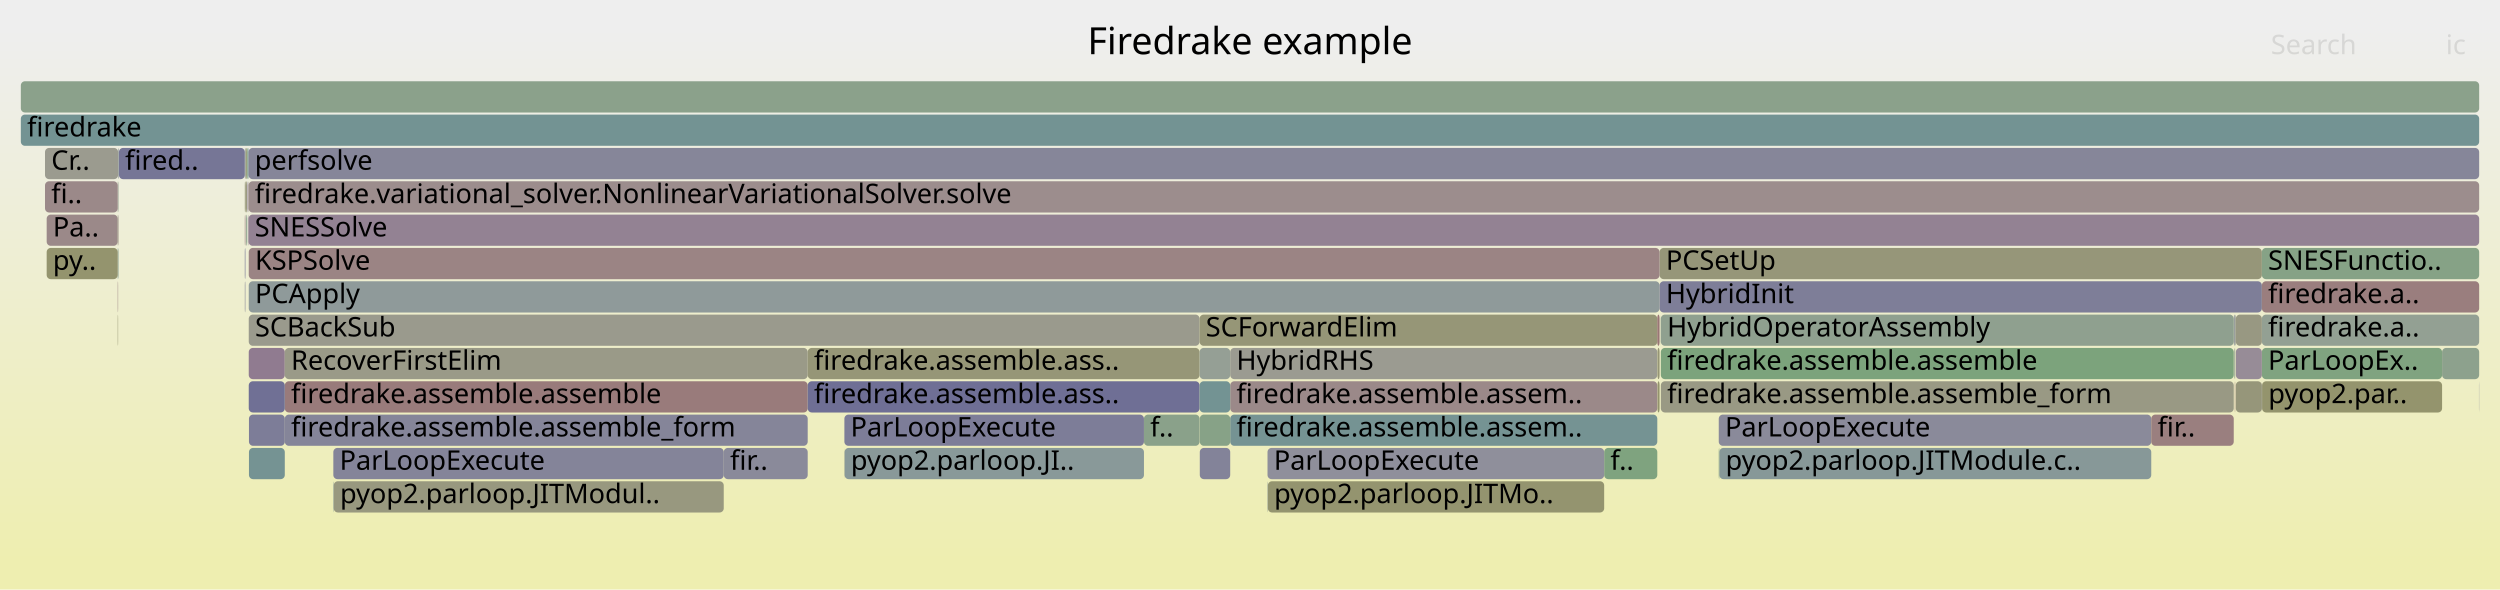
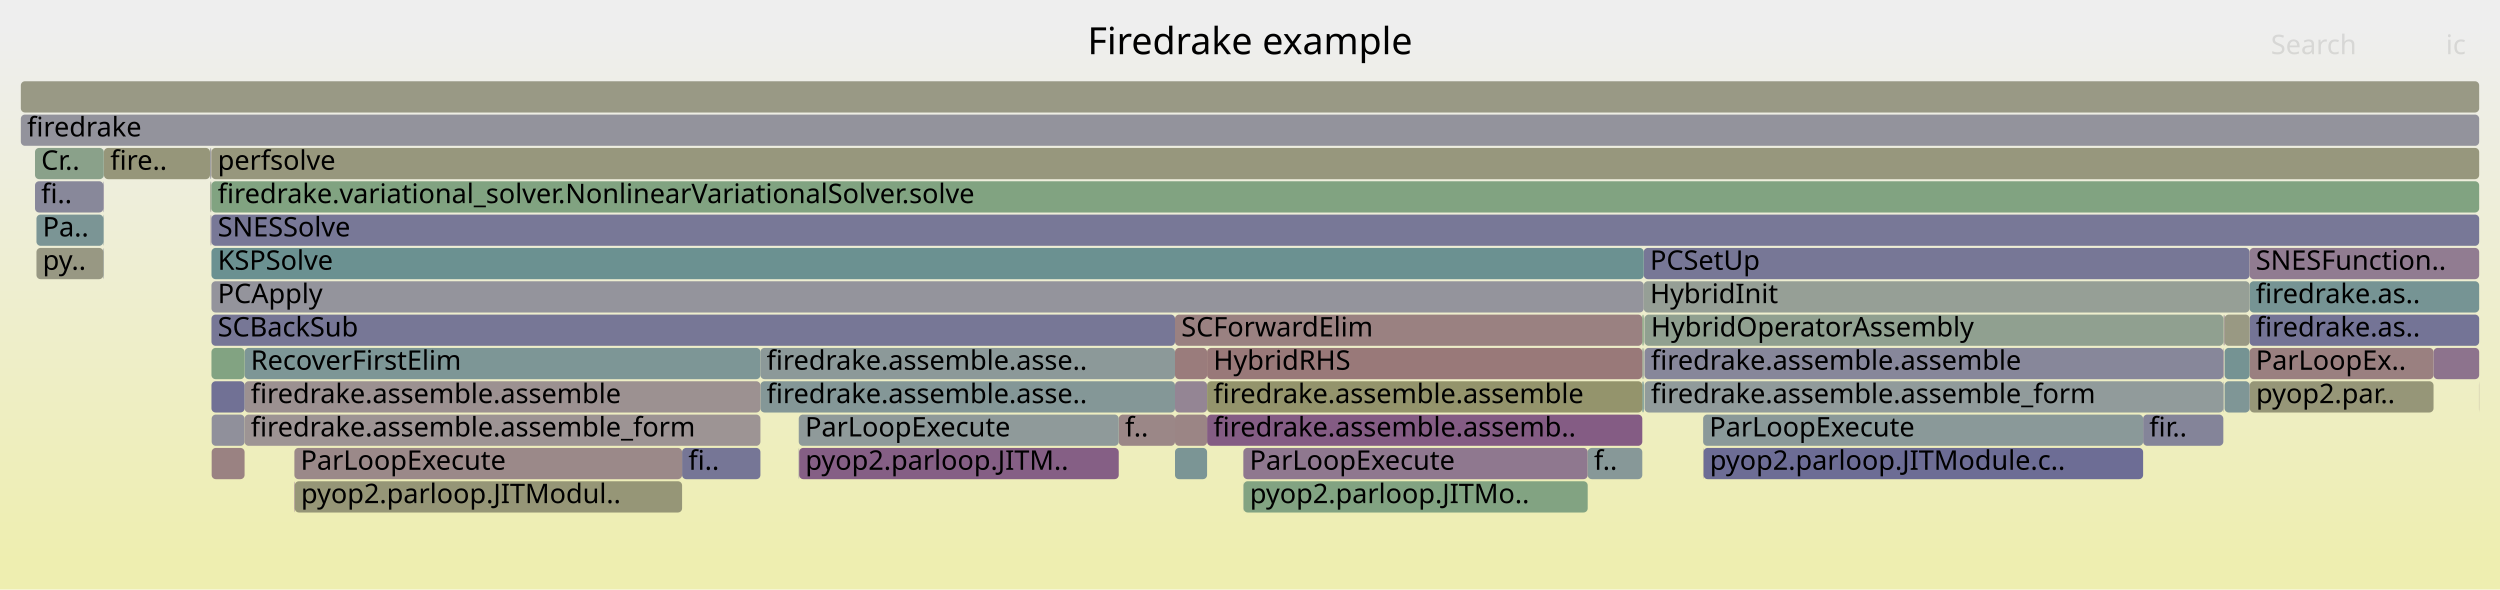
<svg xmlns="http://www.w3.org/2000/svg" version="1.1" width="1200" height="283" viewBox="0 0 1200 283">
  <defs>
    <linearGradient id="background" y1="0" y2="1" x1="0" x2="0">
      <stop stop-color="#eeeeee" offset="5%" />
      <stop stop-color="#eeeeb0" offset="95%" />
    </linearGradient>
  </defs>
  <style type="text/css">
	text { font-family:Verdana; font-size:13px; fill:rgb(0,0,0); }
	#search, #ignorecase { opacity:0.1; cursor:pointer; }
	#search:hover, #search.show, #ignorecase:hover, #ignorecase.show { opacity:1; }
	#subtitle { text-anchor:middle; font-color:rgb(160,160,160); }
	#title { text-anchor:middle; font-size:18px}
	#unzoom { cursor:pointer; }
	#frames &gt; *:hover { stroke:black; stroke-width:0.5; cursor:pointer; }
	.hide { display:none; }
	.parent { opacity:0.5; }
</style>
  <rect x="0.0" y="0" width="1200.0" height="283.0" fill="url(#background)" />
  <text id="title" x="600.00" y="26">Firedrake example</text>
  <text id="details" x="10.00" y="265"> </text>
  <text id="unzoom" x="10.00" y="26" class="hide">Reset Zoom</text>
  <text id="search" x="1090.00" y="26">Search</text>
  <text id="ignorecase" x="1174.00" y="26">ic</text>
  <text id="matched" x="1090.00" y="265"> </text>
  <g id="frames">
    <g>
-       <rect x="1073.2" y="183" width="12.5" height="15.0" fill="rgb(150.472,150.472,121.519)" rx="2" ry="2" />
-       <text x="1076.25" y="193.5" />
-     </g>
-     <g>
-       <rect x="590.5" y="167" width="205.0" height="15.0" fill="rgb(155.338,155.338,145.101)" rx="2" ry="2" />
-       <text x="593.50" y="177.5">HybridRHS</text>
-     </g>
-     <g>
-       <rect x="119.3" y="103" width="1070.7" height="15.0" fill="rgb(147.223,130.384,147.223)" rx="2" ry="2" />
-       <text x="122.27" y="113.5">SNESSolve</text>
-     </g>
-     <g>
-       <rect x="347.4" y="215" width="40.3" height="15.0" fill="rgb(137.609,137.609,154.053)" rx="2" ry="2" />
-       <text x="350.44" y="225.5">fir..</text>
-     </g>
-     <g>
-       <rect x="770.0" y="215" width="25.5" height="15.0" fill="rgb(127.311,162.996,127.311)" rx="2" ry="2" />
-       <text x="773.01" y="225.5">f..</text>
-     </g>
-     <g>
-       <rect x="590.5" y="199" width="205.0" height="15.0" fill="rgb(117.422,147.48,147.48)" rx="2" ry="2" />
-       <text x="593.50" y="209.5">firedrake.assemble.assem..</text>
-     </g>
-     <g>
-       <rect x="160.2" y="231" width="187.2" height="15.0" fill="rgb(151.627,151.627,127.118)" rx="2" ry="2" />
-       <text x="163.21" y="241.5">pyop2.parloop.JITModul..</text>
-     </g>
-     <g>
-       <rect x="117.5" y="103" width="0.3" height="15.0" fill="rgb(154.331,129.875,129.875)" rx="2" ry="2" />
-       <text x="120.52" y="113.5" />
-     </g>
-     <g>
-       <rect x="117.8" y="71" width="0.7" height="15.0" fill="rgb(148.578,148.578,112.34)" rx="2" ry="2" />
-       <text x="120.77" y="81.5" />
-     </g>
-     <g>
-       <rect x="136.7" y="183" width="251.0" height="15.0" fill="rgb(153.402,122.75,122.75)" rx="2" ry="2" />
-       <text x="139.70" y="193.5">firedrake.assemble.assemble</text>
-     </g>
-     <g>
-       <rect x="608.4" y="231" width="0.2" height="15.0" fill="rgb(142.23,153.911,153.911)" rx="2" ry="2" />
-       <text x="611.44" y="241.5" />
-     </g>
-     <g>
-       <rect x="119.5" y="215" width="17.2" height="15.0" fill="rgb(117.457,147.489,147.489)" rx="2" ry="2" />
-       <text x="122.55" y="225.5" />
-     </g>
-     <g>
-       <rect x="387.7" y="183" width="188.1" height="15.0" fill="rgb(110.861,110.861,148.876)" rx="2" ry="2" />
-       <text x="390.70" y="193.5">firedrake.assemble.ass..</text>
-     </g>
-     <g>
-       <rect x="21.6" y="71" width="35.1" height="15.0" fill="rgb(154.898,154.898,142.967)" rx="2" ry="2" />
-       <text x="24.60" y="81.5">Cr..</text>
-     </g>
-     <g>
-       <rect x="608.4" y="215" width="161.6" height="15.0" fill="rgb(143.036,143.036,155.104)" rx="2" ry="2" />
-       <text x="611.44" y="225.5">ParLoopExecute</text>
-     </g>
-     <g>
-       <rect x="1085.8" y="183" width="86.4" height="15.0" fill="rgb(147.796,147.796,108.551)" rx="2" ry="2" />
-       <text x="1088.79" y="193.5">pyop2.par..</text>
-     </g>
-     <g>
-       <rect x="56.5" y="87" width="0.2" height="15.0" fill="rgb(153.366,153.366,135.541)" rx="2" ry="2" />
-       <text x="59.55" y="97.5" />
-     </g>
-     <g>
-       <rect x="118.8" y="71" width="0.5" height="15.0" fill="rgb(114.652,146.762,146.762)" rx="2" ry="2" />
-       <text x="121.84" y="81.5" />
-     </g>
-     <g>
-       <rect x="1085.7" y="151" width="104.3" height="15.0" fill="rgb(146.847,159.816,146.847)" rx="2" ry="2" />
-       <text x="1088.66" y="161.5">firedrake.a..</text>
-     </g>
-     <g>
-       <rect x="118.1" y="103" width="0.4" height="15.0" fill="rgb(137.899,161.272,137.899)" rx="2" ry="2" />
-       <text x="121.07" y="113.5" />
-     </g>
-     <g>
-       <rect x="796.6" y="119" width="289.1" height="15.0" fill="rgb(150.399,150.399,121.163)" rx="2" ry="2" />
-       <text x="799.64" y="129.5">PCSetUp</text>
-     </g>
-     <g>
-       <rect x="117.5" y="135" width="0.3" height="15.0" fill="rgb(142.234,142.234,154.948)" rx="2" ry="2" />
-       <text x="120.52" y="145.5" />
-     </g>
-     <g>
-       <rect x="56.7" y="119" width="0.2" height="15.0" fill="rgb(139.51,161.01,139.51)" rx="2" ry="2" />
-       <text x="59.70" y="129.5" />
-     </g>
-     <g>
-       <rect x="119.4" y="151" width="456.4" height="15.0" fill="rgb(154.406,154.406,140.585)" rx="2" ry="2" />
-       <text x="122.40" y="161.5">SCBackSub</text>
-     </g>
-     <g>
-       <rect x="56.7" y="71" width="0.2" height="15.0" fill="rgb(120.12,120.12,150.668)" rx="2" ry="2" />
-       <text x="59.70" y="81.5" />
-     </g>
-     <g>
-       <rect x="575.9" y="215" width="14.6" height="15.0" fill="rgb(131.162,131.162,152.806)" rx="2" ry="2" />
-       <text x="578.90" y="225.5" />
-     </g>
-     <g>
-       <rect x="1072.2" y="151" width="0.5" height="15.0" fill="rgb(137.534,152.694,152.694)" rx="2" ry="2" />
-       <text x="1075.24" y="161.5" />
-     </g>
-     <g>
-       <rect x="119.4" y="135" width="677.2" height="15.0" fill="rgb(142.764,154.05,154.05)" rx="2" ry="2" />
-       <text x="122.40" y="145.5">PCApply</text>
-     </g>
-     <g>
-       <rect x="405.3" y="215" width="0.1" height="15.0" fill="rgb(150.292,150.292,120.645)" rx="2" ry="2" />
-       <text x="408.27" y="225.5" />
-     </g>
-     <g>
-       <rect x="119.4" y="183" width="17.3" height="15.0" fill="rgb(112,112,149.097)" rx="2" ry="2" />
-       <text x="122.40" y="193.5" />
-     </g>
-     <g>
-       <rect x="1085.7" y="167" width="86.5" height="15.0" fill="rgb(128.391,162.82,128.391)" rx="2" ry="2" />
-       <text x="1088.66" y="177.5">ParLoopEx..</text>
-     </g>
-     <g>
-       <rect x="575.9" y="199" width="14.6" height="15.0" fill="rgb(134.679,161.796,134.679)" rx="2" ry="2" />
-       <text x="578.90" y="209.5" />
-     </g>
-     <g>
-       <rect x="160.0" y="215" width="187.4" height="15.0" fill="rgb(131.709,131.709,152.911)" rx="2" ry="2" />
-       <text x="163.01" y="225.5">ParLoopExecute</text>
-     </g>
-     <g>
-       <rect x="22.4" y="103" width="34.1" height="15.0" fill="rgb(155.204,136.562,136.562)" rx="2" ry="2" />
-       <text x="25.37" y="113.5">Pa..</text>
-     </g>
-     <g>
-       <rect x="608.6" y="231" width="161.4" height="15.0" fill="rgb(148.398,148.398,111.468)" rx="2" ry="2" />
-       <text x="611.57" y="241.5">pyop2.parloop.JITMo..</text>
-     </g>
-     <g>
-       <rect x="1085.7" y="183" width="0.1" height="15.0" fill="rgb(136.978,136.978,153.931)" rx="2" ry="2" />
-       <text x="1088.66" y="193.5" />
-     </g>
-     <g>
-       <rect x="795.6" y="183" width="1.0" height="15.0" fill="rgb(147.912,147.912,109.113)" rx="2" ry="2" />
-       <text x="798.59" y="193.5" />
-     </g>
-     <g>
-       <rect x="1072.9" y="151" width="0.3" height="15.0" fill="rgb(141.516,160.683,141.516)" rx="2" ry="2" />
-       <text x="1075.88" y="161.5" />
-     </g>
-     <g>
-       <rect x="1073.2" y="167" width="12.5" height="15.0" fill="rgb(150.985,140.024,150.985)" rx="2" ry="2" />
-       <text x="1076.25" y="177.5" />
-     </g>
-     <g>
-       <rect x="119.4" y="167" width="17.3" height="15.0" fill="rgb(144.319,122.942,144.319)" rx="2" ry="2" />
-       <text x="122.40" y="177.5" />
-     </g>
-     <g>
-       <rect x="56.7" y="87" width="0.2" height="15.0" fill="rgb(147.779,159.664,147.779)" rx="2" ry="2" />
-       <text x="59.70" y="97.5" />
-     </g>
-     <g>
-       <rect x="796.6" y="135" width="289.1" height="15.0" fill="rgb(125.791,125.791,151.766)" rx="2" ry="2" />
-       <text x="799.64" y="145.5">HybridInit</text>
-     </g>
-     <g>
-       <rect x="797.1" y="151" width="0.1" height="15.0" fill="rgb(146.974,159.795,146.974)" rx="2" ry="2" />
-       <text x="800.07" y="161.5" />
-     </g>
-     <g>
-       <rect x="1085.7" y="119" width="104.3" height="15.0" fill="rgb(133.788,161.942,133.788)" rx="2" ry="2" />
-       <text x="1088.66" y="129.5">SNESFunctio..</text>
-     </g>
-     <g>
-       <rect x="405.4" y="215" width="143.7" height="15.0" fill="rgb(137.14,152.592,152.592)" rx="2" ry="2" />
-       <text x="408.40" y="225.5">pyop2.parloop.JI..</text>
-     </g>
-     <g>
-       <rect x="119.5" y="199" width="17.2" height="15.0" fill="rgb(124.861,124.861,151.586)" rx="2" ry="2" />
-       <text x="122.55" y="209.5" />
-     </g>
-     <g>
-       <rect x="117.5" y="119" width="0.3" height="15.0" fill="rgb(121.417,121.417,150.919)" rx="2" ry="2" />
-       <text x="120.52" y="129.5" />
-     </g>
-     <g>
-       <rect x="549.1" y="199" width="26.7" height="15.0" fill="rgb(137.794,161.289,137.794)" rx="2" ry="2" />
-       <text x="552.10" y="209.5">f..</text>
-     </g>
-     <g>
-       <rect x="119.3" y="71" width="1070.7" height="15.0" fill="rgb(133.725,133.725,153.302)" rx="2" ry="2" />
-       <text x="122.27" y="81.5">perfsolve</text>
-     </g>
-     <g>
-       <rect x="160.0" y="231" width="0.2" height="15.0" fill="rgb(131.23,151.06,151.06)" rx="2" ry="2" />
-       <text x="163.01" y="241.5" />
-     </g>
-     <g>
-       <rect x="118.5" y="71" width="0.3" height="15.0" fill="rgb(126.232,163.172,126.232)" rx="2" ry="2" />
-       <text x="121.48" y="81.5" />
-     </g>
-     <g>
-       <rect x="119.1" y="87" width="0.2" height="15.0" fill="rgb(155.054,135.411,135.411)" rx="2" ry="2" />
-       <text x="122.12" y="97.5" />
-     </g>
-     <g>
-       <rect x="117.8" y="87" width="0.7" height="15.0" fill="rgb(148.481,148.481,111.871)" rx="2" ry="2" />
-       <text x="120.77" y="97.5" />
-     </g>
-     <g>
-       <rect x="1072.4" y="167" width="0.3" height="15.0" fill="rgb(142.107,160.587,142.107)" rx="2" ry="2" />
-       <text x="1075.41" y="177.5" />
-     </g>
-     <g>
-       <rect x="1172.2" y="167" width="17.8" height="15.0" fill="rgb(141.159,160.741,141.159)" rx="2" ry="2" />
-       <text x="1175.23" y="177.5" />
-     </g>
-     <g>
-       <rect x="590.5" y="183" width="205.0" height="15.0" fill="rgb(155.294,137.257,137.257)" rx="2" ry="2" />
-       <text x="593.50" y="193.5">firedrake.assemble.assem..</text>
-     </g>
-     <g>
-       <rect x="136.7" y="199" width="251.0" height="15.0" fill="rgb(133.129,133.129,153.186)" rx="2" ry="2" />
-       <text x="139.70" y="209.5">firedrake.assemble.assemble_form</text>
-     </g>
-     <g>
-       <rect x="119.1" y="103" width="0.2" height="15.0" fill="rgb(144.407,123.167,144.407)" rx="2" ry="2" />
-       <text x="122.12" y="113.5" />
-     </g>
-     <g>
-       <rect x="825.0" y="199" width="207.6" height="15.0" fill="rgb(137.966,137.966,154.122)" rx="2" ry="2" />
-       <text x="828.01" y="209.5">ParLoopExecute</text>
-     </g>
-     <g>
-       <rect x="387.7" y="167" width="188.1" height="15.0" fill="rgb(149.954,149.954,119.007)" rx="2" ry="2" />
-       <text x="390.70" y="177.5">firedrake.assemble.ass..</text>
-     </g>
-     <g>
-       <rect x="117.5" y="87" width="0.3" height="15.0" fill="rgb(150.894,150.894,123.565)" rx="2" ry="2" />
-       <text x="120.52" y="97.5" />
-     </g>
-     <g>
-       <rect x="10.0" y="55" width="1180.0" height="15.0" fill="rgb(115.004,146.853,146.853)" rx="2" ry="2" />
+       <rect x="100.9" y="71" width="0.5" height="15.0" fill="rgb(143.55,143.55,155.203)" rx="2" ry="2" />
+       <text x="103.90" y="81.5" />
+     </g>
+     <g>
+       <rect x="365.0" y="183" width="199.0" height="15.0" fill="rgb(132.18,151.306,151.306)" rx="2" ry="2" />
+       <text x="367.97" y="193.5">firedrake.assemble.asse..</text>
+     </g>
+     <g>
+       <rect x="141.5" y="231" width="185.9" height="15.0" fill="rgb(149.958,149.958,119.026)" rx="2" ry="2" />
+       <text x="144.46" y="241.5">pyop2.parloop.JITModul..</text>
+     </g>
+     <g>
+       <rect x="789.0" y="119" width="290.8" height="15.0" fill="rgb(119.055,119.055,150.462)" rx="2" ry="2" />
+       <text x="792.02" y="129.5">PCSetUp</text>
+     </g>
+     <g>
+       <rect x="101.4" y="103" width="0.1" height="15.0" fill="rgb(110.782,110.782,148.861)" rx="2" ry="2" />
+       <text x="104.36" y="113.5" />
+     </g>
+     <g>
+       <rect x="101.4" y="71" width="0.1" height="15.0" fill="rgb(152.614,116.71,116.71)" rx="2" ry="2" />
+       <text x="104.36" y="81.5" />
+     </g>
+     <g>
+       <rect x="596.9" y="231" width="165.2" height="15.0" fill="rgb(129.769,162.596,129.769)" rx="2" ry="2" />
+       <text x="599.92" y="241.5">pyop2.parloop.JITMo..</text>
+     </g>
+     <g>
+       <rect x="101.4" y="87" width="0.1" height="15.0" fill="rgb(116.52,116.52,149.972)" rx="2" ry="2" />
+       <text x="104.36" y="97.5" />
+     </g>
+     <g>
+       <rect x="101.1" y="103" width="0.3" height="15.0" fill="rgb(144.797,124.167,144.797)" rx="2" ry="2" />
+       <text x="104.10" y="113.5" />
+     </g>
+     <g>
+       <rect x="1067.3" y="183" width="0.2" height="15.0" fill="rgb(138.047,138.047,154.138)" rx="2" ry="2" />
+       <text x="1070.32" y="193.5" />
+     </g>
+     <g>
+       <rect x="101.5" y="135" width="687.5" height="15.0" fill="rgb(148.08,148.08,156.08)" rx="2" ry="2" />
+       <text x="104.50" y="145.5">PCApply</text>
+     </g>
+     <g>
+       <rect x="100.8" y="87" width="0.1" height="15.0" fill="rgb(154.119,154.119,139.19)" rx="2" ry="2" />
+       <text x="103.78" y="97.5" />
+     </g>
+     <g>
+       <rect x="117.4" y="167" width="247.6" height="15.0" fill="rgb(125.417,149.552,149.552)" rx="2" ry="2" />
+       <text x="120.36" y="177.5">RecoverFirstElim</text>
+     </g>
+     <g>
+       <rect x="49.6" y="103" width="0.2" height="15.0" fill="rgb(129.412,150.588,150.588)" rx="2" ry="2" />
+       <text x="52.63" y="113.5" />
+     </g>
+     <g>
+       <rect x="788.3" y="151" width="0.7" height="15.0" fill="rgb(127.766,162.922,127.766)" rx="2" ry="2" />
+       <text x="791.32" y="161.5" />
+     </g>
+     <g>
+       <rect x="49.6" y="119" width="0.2" height="15.0" fill="rgb(119.633,119.633,150.574)" rx="2" ry="2" />
+       <text x="52.63" y="129.5" />
+     </g>
+     <g>
+       <rect x="10.0" y="39" width="1180.0" height="15.0" fill="rgb(152.782,152.782,132.715)" rx="2" ry="2" />
+       <text x="13.00" y="49.5" />
+     </g>
+     <g>
+       <rect x="564.0" y="151" width="224.3" height="15.0" fill="rgb(154.247,129.226,129.226)" rx="2" ry="2" />
+       <text x="567.01" y="161.5">SCForwardElim</text>
+     </g>
+     <g>
+       <rect x="49.8" y="119" width="0.1" height="15.0" fill="rgb(134.494,161.827,134.494)" rx="2" ry="2" />
+       <text x="52.75" y="129.5" />
+     </g>
+     <g>
+       <rect x="789.4" y="151" width="277.8" height="15.0" fill="rgb(143.734,160.322,143.734)" rx="2" ry="2" />
+       <text x="792.44" y="161.5">HybridOperatorAssembly</text>
+     </g>
+     <g>
+       <rect x="141.3" y="231" width="0.2" height="15.0" fill="rgb(135.643,100.711,135.643)" rx="2" ry="2" />
+       <text x="144.27" y="241.5" />
+     </g>
+     <g>
+       <rect x="100.8" y="71" width="0.1" height="15.0" fill="rgb(152.808,152.808,132.839)" rx="2" ry="2" />
+       <text x="103.78" y="81.5" />
+     </g>
+     <g>
+       <rect x="564.0" y="215" width="15.4" height="15.0" fill="rgb(122.691,148.846,148.846)" rx="2" ry="2" />
+       <text x="567.01" y="225.5" />
+     </g>
+     <g>
+       <rect x="596.8" y="215" width="165.3" height="15.0" fill="rgb(143.156,119.963,143.156)" rx="2" ry="2" />
+       <text x="599.80" y="225.5">ParLoopExecute</text>
+     </g>
+     <g>
+       <rect x="100.9" y="87" width="0.2" height="15.0" fill="rgb(133.188,162.039,133.188)" rx="2" ry="2" />
+       <text x="103.90" y="97.5" />
+     </g>
+     <g>
+       <rect x="1079.8" y="167" width="88.3" height="15.0" fill="rgb(154.126,128.303,128.303)" rx="2" ry="2" />
+       <text x="1082.78" y="177.5">ParLoopEx..</text>
+     </g>
+     <g>
+       <rect x="537.0" y="199" width="27.0" height="15.0" fill="rgb(154.955,134.658,134.658)" rx="2" ry="2" />
+       <text x="540.01" y="209.5">f..</text>
+     </g>
+     <g>
+       <rect x="49.6" y="87" width="0.2" height="15.0" fill="rgb(126.18,126.18,151.841)" rx="2" ry="2" />
+       <text x="52.63" y="97.5" />
+     </g>
+     <g>
+       <rect x="1168.1" y="167" width="21.9" height="15.0" fill="rgb(141.112,114.723,141.112)" rx="2" ry="2" />
+       <text x="1171.13" y="177.5" />
+     </g>
+     <g>
+       <rect x="117.4" y="183" width="247.6" height="15.0" fill="rgb(156.261,144.669,144.669)" rx="2" ry="2" />
+       <text x="120.36" y="193.5">firedrake.assemble.assemble</text>
+     </g>
+     <g>
+       <rect x="1067.5" y="151" width="0.3" height="15.0" fill="rgb(140.203,112.396,140.203)" rx="2" ry="2" />
+       <text x="1070.46" y="161.5" />
+     </g>
+     <g>
+       <rect x="101.5" y="103" width="1088.5" height="15.0" fill="rgb(119.596,119.596,150.567)" rx="2" ry="2" />
+       <text x="104.50" y="113.5">SNESSolve</text>
+     </g>
+     <g>
+       <rect x="10.0" y="55" width="1180.0" height="15.0" fill="rgb(147.046,147.046,155.88)" rx="2" ry="2" />
      <text x="13.00" y="65.5">firedrake</text>
    </g>
    <g>
-       <rect x="119.4" y="119" width="677.2" height="15.0" fill="rgb(154.642,132.258,132.258)" rx="2" ry="2" />
-       <text x="122.40" y="129.5">KSPSolve</text>
-     </g>
-     <g>
-       <rect x="119.3" y="87" width="1070.7" height="15.0" fill="rgb(155.743,140.698,140.698)" rx="2" ry="2" />
-       <text x="122.27" y="97.5">firedrake.variational_solver.NonlinearVariationalSolver.solve</text>
-     </g>
-     <g>
-       <rect x="56.9" y="71" width="0.2" height="15.0" fill="rgb(145.434,160.046,145.434)" rx="2" ry="2" />
-       <text x="59.94" y="81.5" />
-     </g>
-     <g>
-       <rect x="118.5" y="87" width="0.2" height="15.0" fill="rgb(121.251,121.251,150.887)" rx="2" ry="2" />
-       <text x="121.48" y="97.5" />
-     </g>
-     <g>
-       <rect x="1072.7" y="151" width="0.2" height="15.0" fill="rgb(140.702,113.673,140.702)" rx="2" ry="2" />
-       <text x="1075.75" y="161.5" />
-     </g>
-     <g>
-       <rect x="56.5" y="135" width="0.2" height="15.0" fill="rgb(154.855,133.886,133.886)" rx="2" ry="2" />
-       <text x="59.55" y="145.5" />
-     </g>
-     <g>
-       <rect x="56.5" y="119" width="0.2" height="15.0" fill="rgb(117.801,147.578,147.578)" rx="2" ry="2" />
-       <text x="59.55" y="129.5" />
-     </g>
-     <g>
-       <rect x="1032.6" y="199" width="39.6" height="15.0" fill="rgb(154.001,127.341,127.341)" rx="2" ry="2" />
-       <text x="1035.61" y="209.5">fir..</text>
-     </g>
-     <g>
-       <rect x="56.7" y="103" width="0.2" height="15.0" fill="rgb(155.568,139.358,139.358)" rx="2" ry="2" />
-       <text x="59.70" y="113.5" />
-     </g>
-     <g>
-       <rect x="56.5" y="151" width="0.2" height="15.0" fill="rgb(149.601,149.601,117.299)" rx="2" ry="2" />
-       <text x="59.55" y="161.5" />
-     </g>
-     <g>
-       <rect x="575.8" y="167" width="14.7" height="15.0" fill="rgb(149.473,159.388,149.473)" rx="2" ry="2" />
-       <text x="578.77" y="177.5" />
-     </g>
-     <g>
-       <rect x="117.5" y="71" width="0.3" height="15.0" fill="rgb(140.703,153.515,153.515)" rx="2" ry="2" />
-       <text x="120.52" y="81.5" />
-     </g>
-     <g>
-       <rect x="1072.7" y="183" width="0.2" height="15.0" fill="rgb(152.188,113.443,113.443)" rx="2" ry="2" />
-       <text x="1075.75" y="193.5" />
-     </g>
-     <g>
-       <rect x="797.2" y="183" width="275.0" height="15.0" fill="rgb(152.567,152.567,131.673)" rx="2" ry="2" />
-       <text x="800.23" y="193.5">firedrake.assemble.assemble_form</text>
-     </g>
-     <g>
-       <rect x="795.6" y="167" width="1.0" height="15.0" fill="rgb(149.55,149.55,117.049)" rx="2" ry="2" />
-       <text x="798.59" y="177.5" />
-     </g>
-     <g>
-       <rect x="22.4" y="119" width="34.1" height="15.0" fill="rgb(148.154,148.154,110.284)" rx="2" ry="2" />
-       <text x="25.37" y="129.5">py..</text>
-     </g>
-     <g>
-       <rect x="118.7" y="103" width="0.1" height="15.0" fill="rgb(111.348,145.905,145.905)" rx="2" ry="2" />
-       <text x="121.67" y="113.5" />
-     </g>
-     <g>
-       <rect x="1073.2" y="151" width="12.5" height="15.0" fill="rgb(152.253,152.253,130.148)" rx="2" ry="2" />
-       <text x="1076.25" y="161.5" />
-     </g>
-     <g>
-       <rect x="57.1" y="71" width="60.4" height="15.0" fill="rgb(117.558,117.558,150.173)" rx="2" ry="2" />
-       <text x="60.06" y="81.5">fired..</text>
-     </g>
-     <g>
-       <rect x="405.3" y="199" width="143.8" height="15.0" fill="rgb(124.959,124.959,151.605)" rx="2" ry="2" />
-       <text x="408.27" y="209.5">ParLoopExecute</text>
-     </g>
-     <g>
-       <rect x="10.0" y="39" width="1180.0" height="15.0" fill="rgb(138.784,161.128,138.784)" rx="2" ry="2" />
-       <text x="13.00" y="49.5" />
-     </g>
-     <g>
-       <rect x="575.8" y="151" width="219.7" height="15.0" fill="rgb(149.924,149.924,118.864)" rx="2" ry="2" />
-       <text x="578.77" y="161.5">SCForwardElim</text>
-     </g>
-     <g>
-       <rect x="21.6" y="87" width="34.9" height="15.0" fill="rgb(155.231,136.771,136.771)" rx="2" ry="2" />
-       <text x="24.60" y="97.5">fi..</text>
-     </g>
-     <g>
-       <rect x="795.5" y="151" width="1.1" height="15.0" fill="rgb(152.825,118.322,118.322)" rx="2" ry="2" />
-       <text x="798.46" y="161.5" />
-     </g>
-     <g>
-       <rect x="575.8" y="183" width="14.7" height="15.0" fill="rgb(115.436,146.965,146.965)" rx="2" ry="2" />
-       <text x="578.77" y="193.5" />
-     </g>
-     <g>
-       <rect x="797.2" y="167" width="275.0" height="15.0" fill="rgb(124.429,163.465,124.429)" rx="2" ry="2" />
-       <text x="800.23" y="177.5">firedrake.assemble.assemble</text>
-     </g>
-     <g>
-       <rect x="118.7" y="87" width="0.1" height="15.0" fill="rgb(134.674,98.228,134.674)" rx="2" ry="2" />
-       <text x="121.67" y="97.5" />
-     </g>
-     <g>
-       <rect x="56.5" y="103" width="0.2" height="15.0" fill="rgb(152.176,152.176,129.776)" rx="2" ry="2" />
-       <text x="59.55" y="113.5" />
-     </g>
-     <g>
-       <rect x="1189.9" y="183" width="0.1" height="15.0" fill="rgb(133.518,133.518,153.262)" rx="2" ry="2" />
-       <text x="1192.87" y="193.5" />
-     </g>
-     <g>
-       <rect x="1072.7" y="167" width="0.2" height="15.0" fill="rgb(140.391,160.867,140.391)" rx="2" ry="2" />
-       <text x="1075.75" y="177.5" />
-     </g>
-     <g>
-       <rect x="1085.7" y="135" width="104.3" height="15.0" fill="rgb(153.8,125.802,125.802)" rx="2" ry="2" />
-       <text x="1088.66" y="145.5">firedrake.a..</text>
-     </g>
-     <g>
-       <rect x="136.7" y="167" width="251.0" height="15.0" fill="rgb(153.508,153.508,136.231)" rx="2" ry="2" />
-       <text x="139.70" y="177.5">RecoverFirstElim</text>
-     </g>
-     <g>
-       <rect x="825.0" y="215" width="0.3" height="15.0" fill="rgb(131.361,162.337,131.361)" rx="2" ry="2" />
-       <text x="828.01" y="225.5" />
-     </g>
-     <g>
-       <rect x="797.2" y="151" width="275.0" height="15.0" fill="rgb(143.16,160.416,143.16)" rx="2" ry="2" />
-       <text x="800.23" y="161.5">HybridOperatorAssembly</text>
-     </g>
-     <g>
-       <rect x="825.3" y="215" width="207.3" height="15.0" fill="rgb(135.385,152.137,152.137)" rx="2" ry="2" />
-       <text x="828.26" y="225.5">pyop2.parloop.JITModule.c..</text>
+       <rect x="1067.8" y="183" width="12.0" height="15.0" fill="rgb(127.258,150.03,150.03)" rx="2" ry="2" />
+       <text x="1070.82" y="193.5" />
+     </g>
+     <g>
+       <rect x="49.8" y="71" width="0.1" height="15.0" fill="rgb(133.909,151.754,151.754)" rx="2" ry="2" />
+       <text x="52.75" y="81.5" />
+     </g>
+     <g>
+       <rect x="365.0" y="167" width="199.0" height="15.0" fill="rgb(140.384,153.433,153.433)" rx="2" ry="2" />
+       <text x="367.97" y="177.5">firedrake.assemble.asse..</text>
+     </g>
+     <g>
+       <rect x="596.8" y="231" width="0.1" height="15.0" fill="rgb(131.45,151.117,151.117)" rx="2" ry="2" />
+       <text x="599.80" y="241.5" />
+     </g>
+     <g>
+       <rect x="101.5" y="151" width="462.5" height="15.0" fill="rgb(118.818,118.818,150.416)" rx="2" ry="2" />
+       <text x="104.50" y="161.5">SCBackSub</text>
+     </g>
+     <g>
+       <rect x="16.8" y="71" width="33.0" height="15.0" fill="rgb(138.066,161.245,138.066)" rx="2" ry="2" />
+       <text x="19.76" y="81.5">Cr..</text>
+     </g>
+     <g>
+       <rect x="1079.8" y="151" width="110.2" height="15.0" fill="rgb(115.689,115.689,149.811)" rx="2" ry="2" />
+       <text x="1082.78" y="161.5">firedrake.as..</text>
+     </g>
+     <g>
+       <rect x="1079.8" y="135" width="110.2" height="15.0" fill="rgb(118.064,147.646,147.646)" rx="2" ry="2" />
+       <text x="1082.78" y="145.5">firedrake.as..</text>
+     </g>
+     <g>
+       <rect x="101.6" y="199" width="15.8" height="15.0" fill="rgb(143.891,143.891,155.269)" rx="2" ry="2" />
+       <text x="104.62" y="209.5" />
+     </g>
+     <g>
+       <rect x="49.8" y="87" width="0.1" height="15.0" fill="rgb(138.203,107.27,138.203)" rx="2" ry="2" />
+       <text x="52.75" y="97.5" />
+     </g>
+     <g>
+       <rect x="788.3" y="183" width="0.7" height="15.0" fill="rgb(106.027,144.526,144.526)" rx="2" ry="2" />
+       <text x="791.32" y="193.5" />
+     </g>
+     <g>
+       <rect x="17.5" y="103" width="32.1" height="15.0" fill="rgb(123.071,148.944,148.944)" rx="2" ry="2" />
+       <text x="20.47" y="113.5">Pa..</text>
+     </g>
+     <g>
+       <rect x="788.3" y="167" width="0.7" height="15.0" fill="rgb(145.646,160.011,145.646)" rx="2" ry="2" />
+       <text x="791.32" y="177.5" />
+     </g>
+     <g>
+       <rect x="101.5" y="71" width="1088.5" height="15.0" fill="rgb(151.108,151.108,124.599)" rx="2" ry="2" />
+       <text x="104.50" y="81.5">perfsolve</text>
+     </g>
+     <g>
+       <rect x="101.5" y="119" width="687.5" height="15.0" fill="rgb(107.373,144.875,144.875)" rx="2" ry="2" />
+       <text x="104.50" y="129.5">KSPSolve</text>
+     </g>
+     <g>
+       <rect x="327.4" y="215" width="37.6" height="15.0" fill="rgb(118.257,118.257,150.308)" rx="2" ry="2" />
+       <text x="330.43" y="225.5">fi..</text>
+     </g>
+     <g>
+       <rect x="383.4" y="215" width="0.2" height="15.0" fill="rgb(120.858,120.858,150.811)" rx="2" ry="2" />
+       <text x="386.44" y="225.5" />
+     </g>
+     <g>
+       <rect x="117.4" y="199" width="247.6" height="15.0" fill="rgb(156.709,148.102,148.102)" rx="2" ry="2" />
+       <text x="120.36" y="209.5">firedrake.assemble.assemble_form</text>
+     </g>
+     <g>
+       <rect x="101.1" y="87" width="0.3" height="15.0" fill="rgb(152.566,152.566,131.664)" rx="2" ry="2" />
+       <text x="104.10" y="97.5" />
+     </g>
+     <g>
+       <rect x="789.3" y="167" width="0.1" height="15.0" fill="rgb(149.924,137.304,149.924)" rx="2" ry="2" />
+       <text x="792.32" y="177.5" />
+     </g>
+     <g>
+       <rect x="49.8" y="103" width="0.1" height="15.0" fill="rgb(119.995,148.147,148.147)" rx="2" ry="2" />
+       <text x="52.75" y="113.5" />
+     </g>
+     <g>
+       <rect x="564.0" y="183" width="15.4" height="15.0" fill="rgb(148.369,133.321,148.369)" rx="2" ry="2" />
+       <text x="567.01" y="193.5" />
+     </g>
+     <g>
+       <rect x="17.5" y="119" width="32.1" height="15.0" fill="rgb(152.386,152.386,130.792)" rx="2" ry="2" />
+       <text x="20.47" y="129.5">py..</text>
+     </g>
+     <g>
+       <rect x="789.0" y="135" width="290.8" height="15.0" fill="rgb(149.842,159.328,149.842)" rx="2" ry="2" />
+       <text x="792.02" y="145.5">HybridInit</text>
+     </g>
+     <g>
+       <rect x="1079.9" y="183" width="88.2" height="15.0" fill="rgb(150.063,150.063,119.536)" rx="2" ry="2" />
+       <text x="1082.90" y="193.5">pyop2.par..</text>
+     </g>
+     <g>
+       <rect x="1079.8" y="183" width="0.1" height="15.0" fill="rgb(112.08,112.08,149.112)" rx="2" ry="2" />
+       <text x="1082.78" y="193.5" />
+     </g>
+     <g>
+       <rect x="1189.9" y="183" width="0.1" height="15.0" fill="rgb(154.834,133.731,133.731)" rx="2" ry="2" />
+       <text x="1192.86" y="193.5" />
+     </g>
+     <g>
+       <rect x="1067.2" y="151" width="0.1" height="15.0" fill="rgb(149.141,149.141,115.068)" rx="2" ry="2" />
+       <text x="1070.17" y="161.5" />
+     </g>
+     <g>
+       <rect x="101.5" y="167" width="15.9" height="15.0" fill="rgb(130.207,162.524,130.207)" rx="2" ry="2" />
+       <text x="104.50" y="177.5" />
+     </g>
+     <g>
+       <rect x="1067.8" y="167" width="12.0" height="15.0" fill="rgb(116.716,147.297,147.297)" rx="2" ry="2" />
+       <text x="1070.82" y="177.5" />
+     </g>
+     <g>
+       <rect x="383.6" y="215" width="153.4" height="15.0" fill="rgb(133.491,95.196,133.491)" rx="2" ry="2" />
+       <text x="386.56" y="225.5">pyop2.parloop.JITM..</text>
+     </g>
+     <g>
+       <rect x="762.1" y="215" width="26.2" height="15.0" fill="rgb(135.134,152.072,152.072)" rx="2" ry="2" />
+       <text x="765.11" y="225.5">f..</text>
+     </g>
+     <g>
+       <rect x="49.9" y="71" width="50.9" height="15.0" fill="rgb(150.486,150.486,121.588)" rx="2" ry="2" />
+       <text x="52.95" y="81.5">fire..</text>
+     </g>
+     <g>
+       <rect x="789.4" y="167" width="277.8" height="15.0" fill="rgb(135.19,135.19,153.585)" rx="2" ry="2" />
+       <text x="792.44" y="177.5">firedrake.assemble.assemble</text>
+     </g>
+     <g>
+       <rect x="579.4" y="199" width="208.9" height="15.0" fill="rgb(132.413,92.432,132.413)" rx="2" ry="2" />
+       <text x="582.42" y="209.5">firedrake.assemble.assemb..</text>
+     </g>
+     <g>
+       <rect x="1067.3" y="167" width="0.2" height="15.0" fill="rgb(139.821,111.415,139.821)" rx="2" ry="2" />
+       <text x="1070.32" y="177.5" />
+     </g>
+     <g>
+       <rect x="383.4" y="199" width="153.6" height="15.0" fill="rgb(143.042,154.122,154.122)" rx="2" ry="2" />
+       <text x="386.44" y="209.5">ParLoopExecute</text>
+     </g>
+     <g>
+       <rect x="1079.8" y="119" width="110.2" height="15.0" fill="rgb(144.771,124.1,144.771)" rx="2" ry="2" />
+       <text x="1082.78" y="129.5">SNESFunction..</text>
+     </g>
+     <g>
+       <rect x="1028.7" y="199" width="38.5" height="15.0" fill="rgb(132.297,132.297,153.025)" rx="2" ry="2" />
+       <text x="1031.65" y="209.5">fir..</text>
+     </g>
+     <g>
+       <rect x="101.5" y="183" width="15.9" height="15.0" fill="rgb(113.395,113.395,149.367)" rx="2" ry="2" />
+       <text x="104.50" y="193.5" />
+     </g>
+     <g>
+       <rect x="789.3" y="151" width="0.1" height="15.0" fill="rgb(143.609,143.609,155.215)" rx="2" ry="2" />
+       <text x="792.32" y="161.5" />
+     </g>
+     <g>
+       <rect x="101.6" y="215" width="15.8" height="15.0" fill="rgb(154.346,129.989,129.989)" rx="2" ry="2" />
+       <text x="104.62" y="225.5" />
+     </g>
+     <g>
+       <rect x="141.3" y="215" width="186.1" height="15.0" fill="rgb(155.237,136.818,136.818)" rx="2" ry="2" />
+       <text x="144.27" y="225.5">ParLoopExecute</text>
+     </g>
+     <g>
+       <rect x="1067.3" y="151" width="0.2" height="15.0" fill="rgb(147.022,159.787,147.022)" rx="2" ry="2" />
+       <text x="1070.32" y="161.5" />
+     </g>
+     <g>
+       <rect x="817.7" y="215" width="211.0" height="15.0" fill="rgb(109.41,109.41,148.596)" rx="2" ry="2" />
+       <text x="820.70" y="225.5">pyop2.parloop.JITModule.c..</text>
+     </g>
+     <g>
+       <rect x="1067.8" y="151" width="12.0" height="15.0" fill="rgb(152.517,152.517,131.43)" rx="2" ry="2" />
+       <text x="1070.82" y="161.5" />
+     </g>
+     <g>
+       <rect x="817.5" y="215" width="0.2" height="15.0" fill="rgb(156.513,146.6,146.6)" rx="2" ry="2" />
+       <text x="820.49" y="225.5" />
+     </g>
+     <g>
+       <rect x="579.4" y="183" width="208.9" height="15.0" fill="rgb(147.682,147.682,108)" rx="2" ry="2" />
+       <text x="582.42" y="193.5">firedrake.assemble.assemble</text>
+     </g>
+     <g>
+       <rect x="564.0" y="199" width="15.4" height="15.0" fill="rgb(154.775,133.279,133.279)" rx="2" ry="2" />
+       <text x="567.01" y="209.5" />
+     </g>
+     <g>
+       <rect x="16.8" y="87" width="32.8" height="15.0" fill="rgb(135.668,135.668,153.678)" rx="2" ry="2" />
+       <text x="19.76" y="97.5">fi..</text>
+     </g>
+     <g>
+       <rect x="789.4" y="183" width="277.8" height="15.0" fill="rgb(144.765,154.569,154.569)" rx="2" ry="2" />
+       <text x="792.44" y="193.5">firedrake.assemble.assemble_form</text>
+     </g>
+     <g>
+       <rect x="579.4" y="167" width="208.9" height="15.0" fill="rgb(153.165,120.934,120.934)" rx="2" ry="2" />
+       <text x="582.42" y="177.5">HybridRHS</text>
+     </g>
+     <g>
+       <rect x="101.5" y="87" width="1088.5" height="15.0" fill="rgb(129.434,162.65,129.434)" rx="2" ry="2" />
+       <text x="104.50" y="97.5">firedrake.variational_solver.NonlinearVariationalSolver.solve</text>
+     </g>
+     <g>
+       <rect x="564.0" y="167" width="15.4" height="15.0" fill="rgb(153.594,124.22,124.22)" rx="2" ry="2" />
+       <text x="567.01" y="177.5" />
+     </g>
+     <g>
+       <rect x="817.5" y="199" width="211.2" height="15.0" fill="rgb(138.34,152.903,152.903)" rx="2" ry="2" />
+       <text x="820.49" y="209.5">ParLoopExecute</text>
    </g>
  </g>
</svg>
